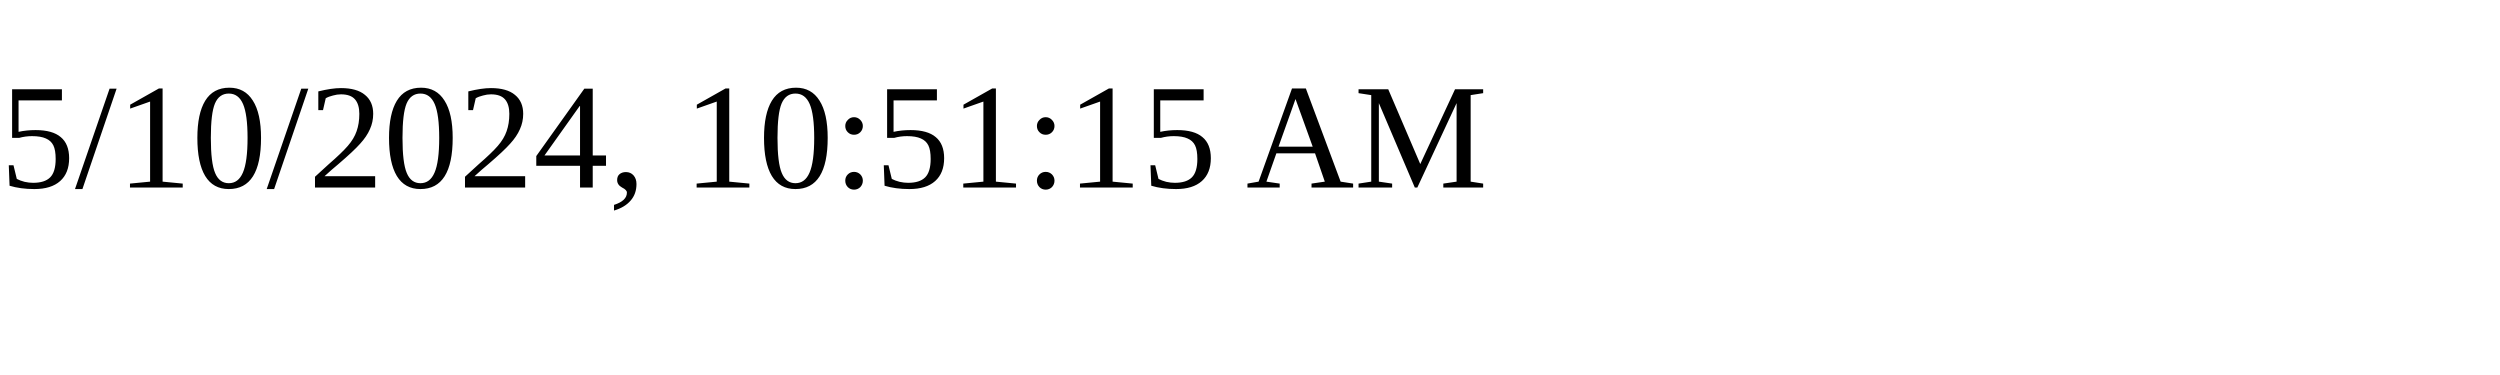
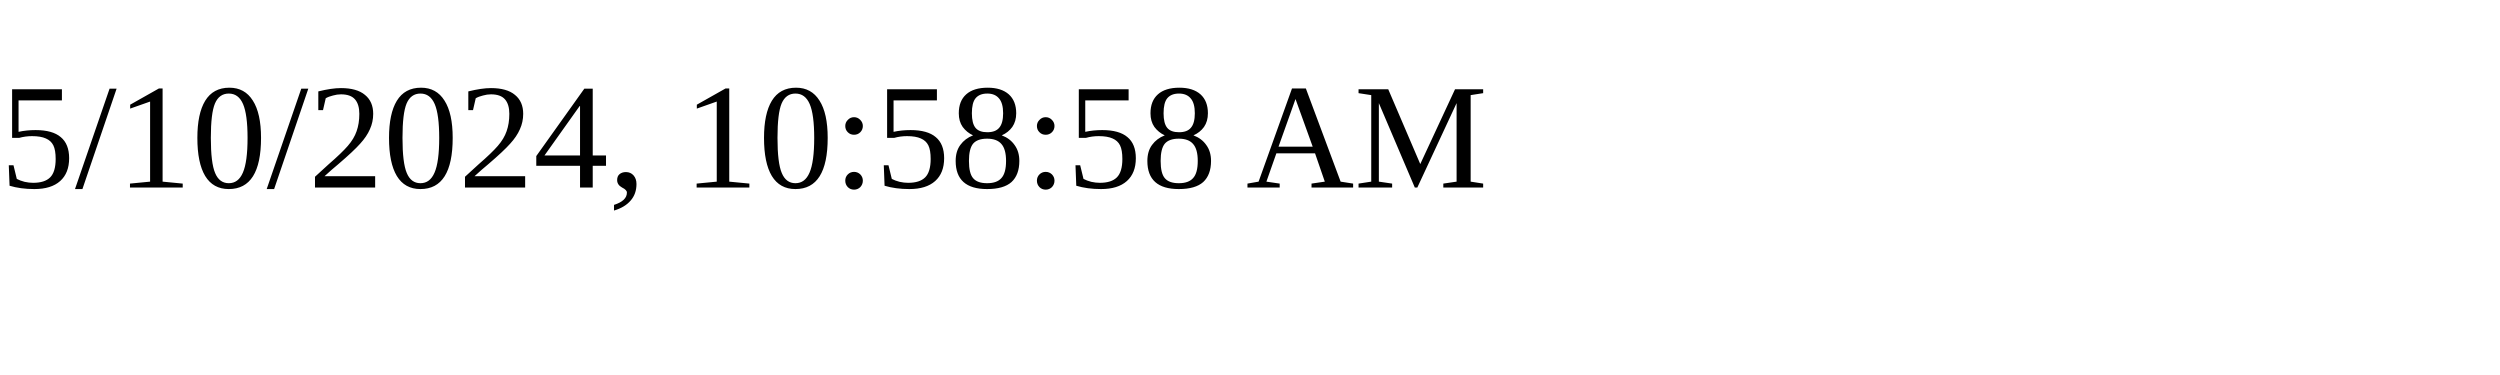
<svg xmlns="http://www.w3.org/2000/svg" height="30" width="200">
-   <text x="0" y="15">5/10/2024, 10:51:15 AM</text>
+   <text x="0" y="15">5/10/2024, 10:58:58 AM</text>
</svg>
